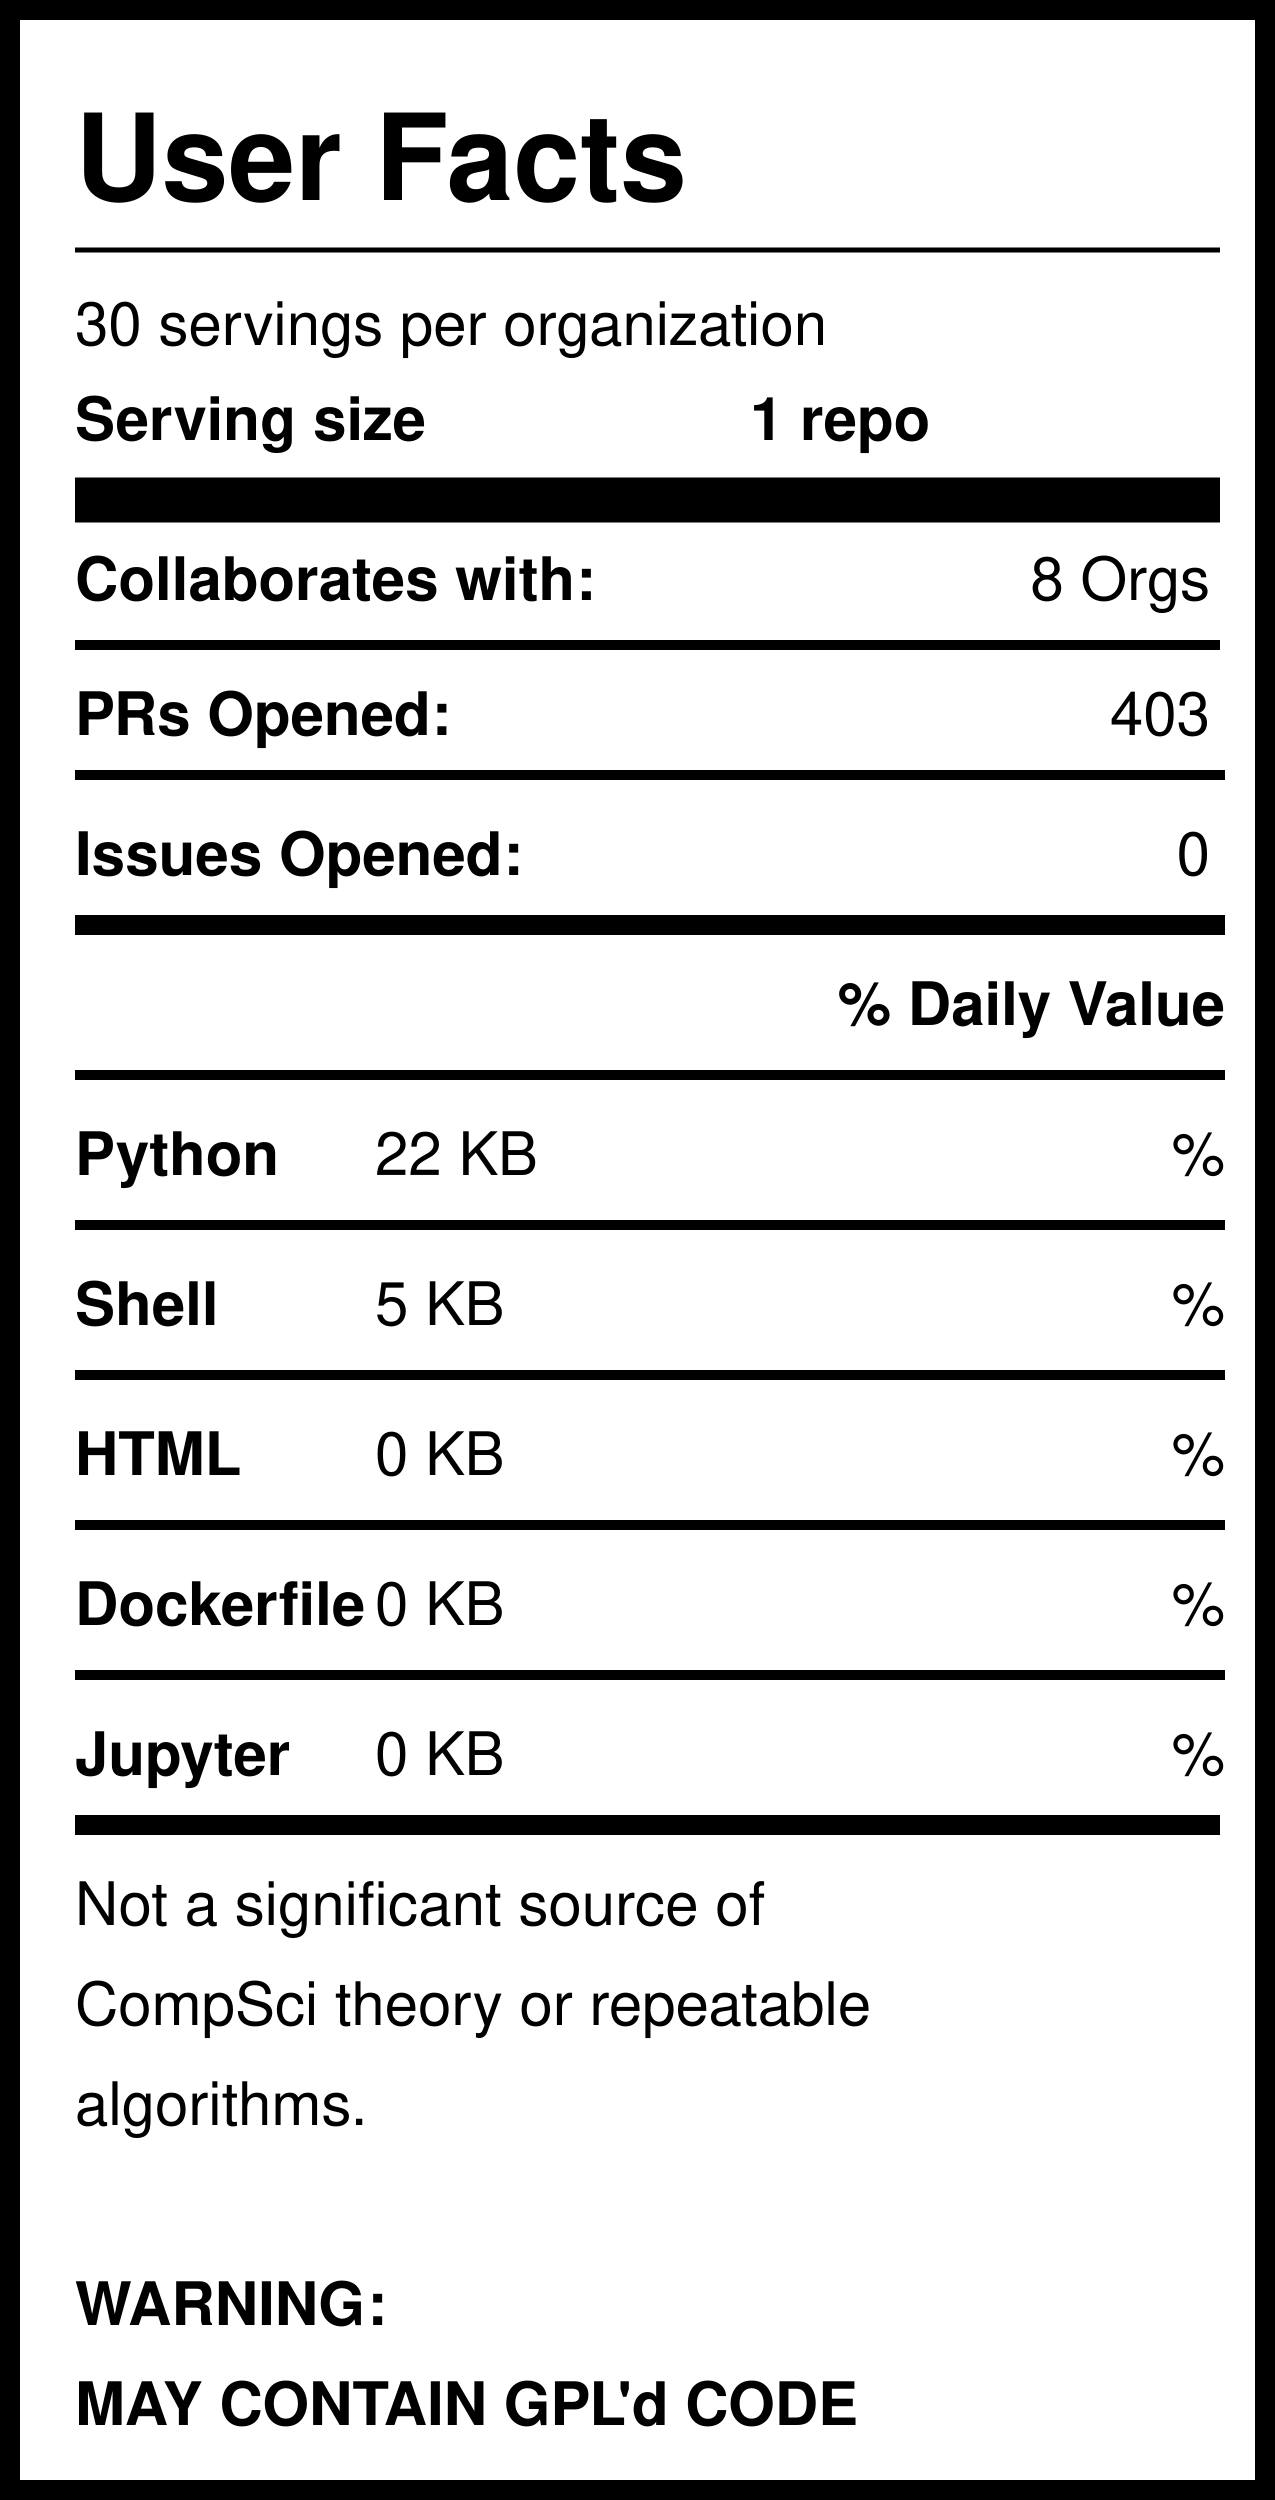
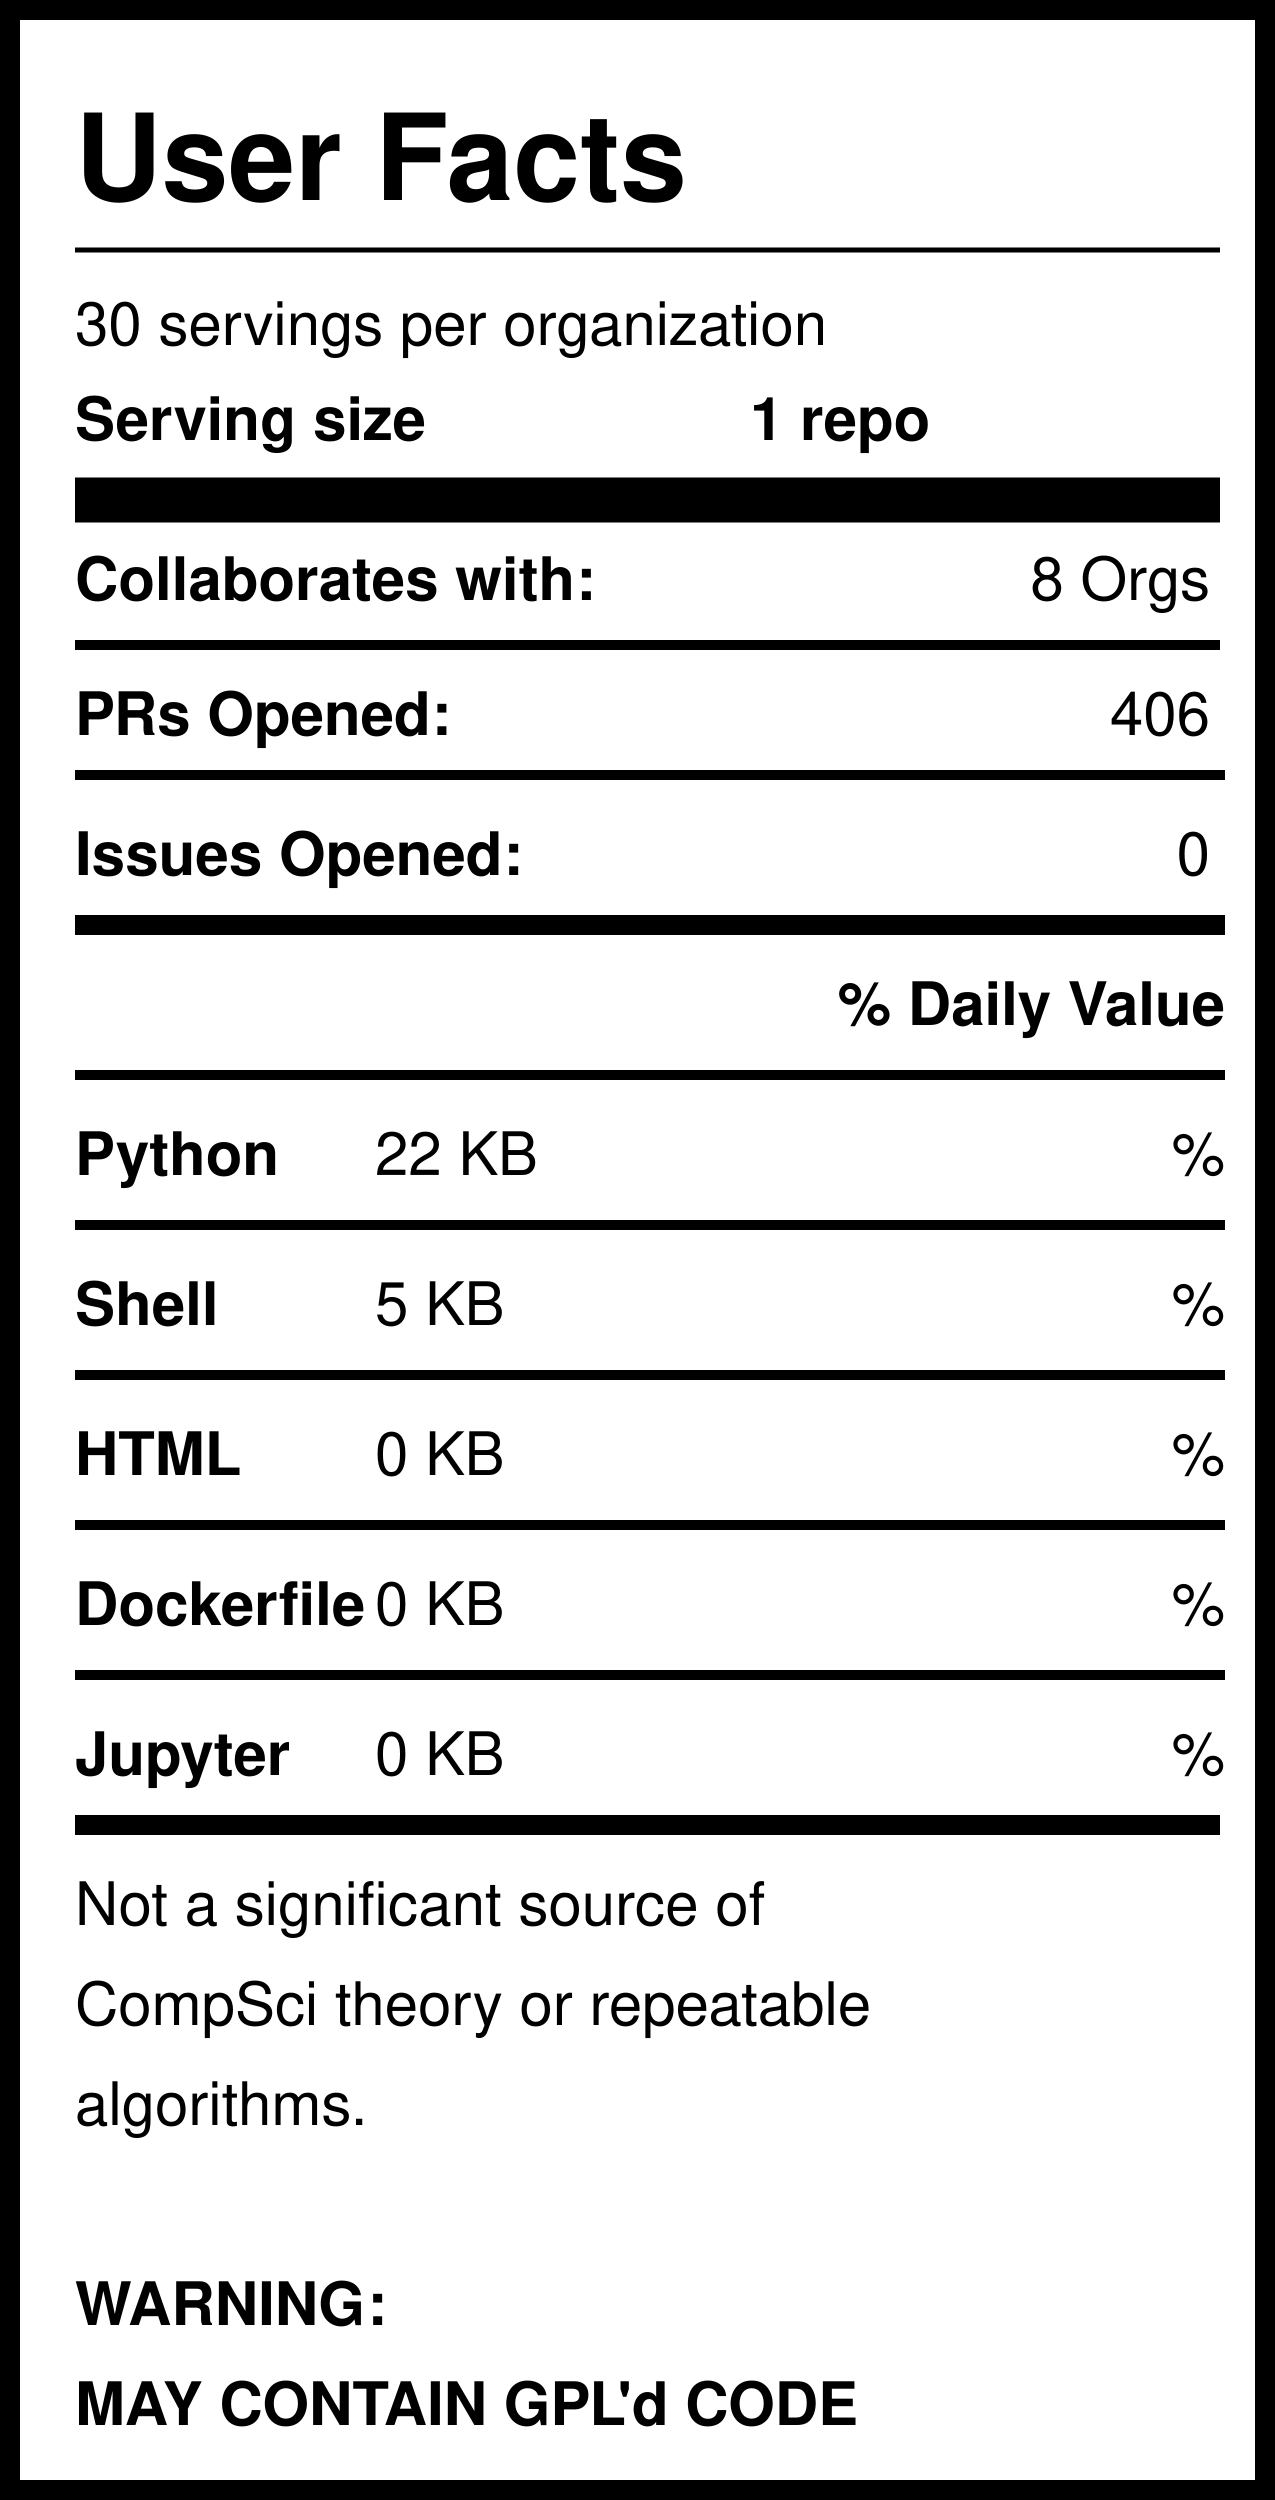
<svg xmlns="http://www.w3.org/2000/svg" version="1.1" width="255" height="500" style="background: white">
  <svg width="255" height="500">
    <rect width="255" height="500" style="fill:rgb(255,255,255);stroke-width:8;stroke:rgb(0,0,0)" />
    <text x="15" y="40" font-family="Helvetica" font-weight="bold" font-size="2em">User Facts</text>
    <line x1="15" y1="50" x2="244" y2="50" style="stroke:rgb(0,0,0);stroke-width:1" />
    <text x="15" y="69" font-family="Helvetica" lengthAdjust="spacingAndGlyphs">30 servings per organization</text>
    <text x="15" y="88" font-family="Helvetica" font-weight="bold" lengthAdjust="spacingAndGlyphs">Serving size</text>
    <text x="150" y="88" font-family="Helvetica" font-weight="bold" lengthAdjust="spacingAndGlyphs">1 repo</text>
    <line x1="15" y1="100" x2="244" y2="100" style="stroke:rgb(0,0,0);stroke-width:9" />
    <text x="15" y="120" font-family="Helvetica" font-weight="bold" lengthAdjust="spacingAndGlyphs">Collaborates with:</text>
    <text x="242" y="120" font-family="Helvetica" text-anchor="end" lengthAdjust="spacingAndGlyphs">8 Orgs</text>
    <line x1="15" y1="129" x2="244" y2="129" style="stroke:rgb(0,0,0);stroke-width:2" />
    <text x="15" y="147" font-family="Helvetica" font-weight="bold" lengthAdjust="spacingAndGlyphs">PRs Opened:</text>
-     <text x="242" y="147" font-family="Helvetica" text-anchor="end" lengthAdjust="spacingAndGlyphs">403</text>
+     <text x="242" y="147" font-family="Helvetica" text-anchor="end" lengthAdjust="spacingAndGlyphs">406</text>
    <text x="15" y="175" font-family="Helvetica" font-weight="bold" lengthAdjust="spacingAndGlyphs">Issues Opened:</text>
    <text x="242" y="175" font-family="Helvetica" lengthAdjust="spacingAndGlyphs" text-anchor="end">0</text>
    <line x1="15" y1="185" x2="245" y2="185" style="stroke:rgb(0,0,0);stroke-width:4" />
    <line x1="15" y1="155" x2="245" y2="155" style="stroke:rgb(0,0,0);stroke-width:2" />
    <text x="245" y="205" font-family="Helvetica" font-weight="bold" text-anchor="end" lengthAdjust="spacingAndGlyphs">% Daily Value</text>
    <line x1="15" y1="215" x2="245" y2="215" style="stroke:rgb(0,0,0);stroke-width:2" />
    <text x="15" y="235" font-family="Helvetica" font-weight="bold" lengthAdjust="spacingAndGlyphs">Python</text>
    <text x="75" y="235" font-family="Helvetica" lengthAdjust="spacingAndGlyphs">22 KB</text>
    <text x="245" y="235" font-family="Helvetica" lengthAdjust="spacingAndGlyphs" text-anchor="end">%</text>
    <line x1="15" y1="245" x2="245" y2="245" style="stroke:rgb(0,0,0);stroke-width:2" />
    <text x="15" y="265" font-family="Helvetica" font-weight="bold" lengthAdjust="spacingAndGlyphs">Shell</text>
    <text x="75" y="265" font-family="Helvetica" lengthAdjust="spacingAndGlyphs">5 KB</text>
    <text x="245" y="265" font-family="Helvetica" lengthAdjust="spacingAndGlyphs" text-anchor="end">%</text>
    <line x1="15" y1="275" x2="245" y2="275" style="stroke:rgb(0,0,0);stroke-width:2" />
    <text x="15" y="295" font-family="Helvetica" font-weight="bold" lengthAdjust="spacingAndGlyphs">HTML</text>
    <text x="75" y="295" font-family="Helvetica" lengthAdjust="spacingAndGlyphs">0 KB</text>
    <text x="245" y="295" font-family="Helvetica" lengthAdjust="spacingAndGlyphs" text-anchor="end">%</text>
    <line x1="15" y1="305" x2="245" y2="305" style="stroke:rgb(0,0,0);stroke-width:2" />
    <text x="15" y="325" font-family="Helvetica" font-weight="bold" lengthAdjust="spacingAndGlyphs">Dockerfile</text>
    <text x="75" y="325" font-family="Helvetica" lengthAdjust="spacingAndGlyphs">0 KB</text>
    <text x="245" y="325" font-family="Helvetica" lengthAdjust="spacingAndGlyphs" text-anchor="end">%</text>
    <line x1="15" y1="335" x2="245" y2="335" style="stroke:rgb(0,0,0);stroke-width:2" />
    <text x="15" y="355" font-family="Helvetica" font-weight="bold" lengthAdjust="spacingAndGlyphs">Jupyter</text>
    <text x="75" y="355" font-family="Helvetica" lengthAdjust="spacingAndGlyphs">0 KB</text>
    <text x="245" y="355" font-family="Helvetica" lengthAdjust="spacingAndGlyphs" text-anchor="end">%</text>
    <line x1="15" y1="365" x2="244" y2="365" style="stroke:rgb(0,0,0);stroke-width:4" />
    <text id="Warning1" x="15" y="385" font-family="Helvetica" lengthAdjust="spacingAndGlyphs">Not a significant source of </text>
    <text id="Warning2" x="15" y="405" font-family="Helvetica" lengthAdjust="spacingAndGlyphs">CompSci theory or repeatable</text>
    <text id="Warning3" x="15" y="425" font-family="Helvetica" lengthAdjust="spacingAndGlyphs">algorithms. </text>
    <text id="GPL1" x="15" y="465" font-family="Helvetica" font-weight="bold" lengthAdjust="spacingAndGlyphs">WARNING:</text>
    <text id="GPL2" x="15" y="485" font-family="Helvetica" font-weight="bold" lengthAdjust="spacingAndGlyphs">MAY CONTAIN GPL'd CODE</text>
  </svg>
</svg>
